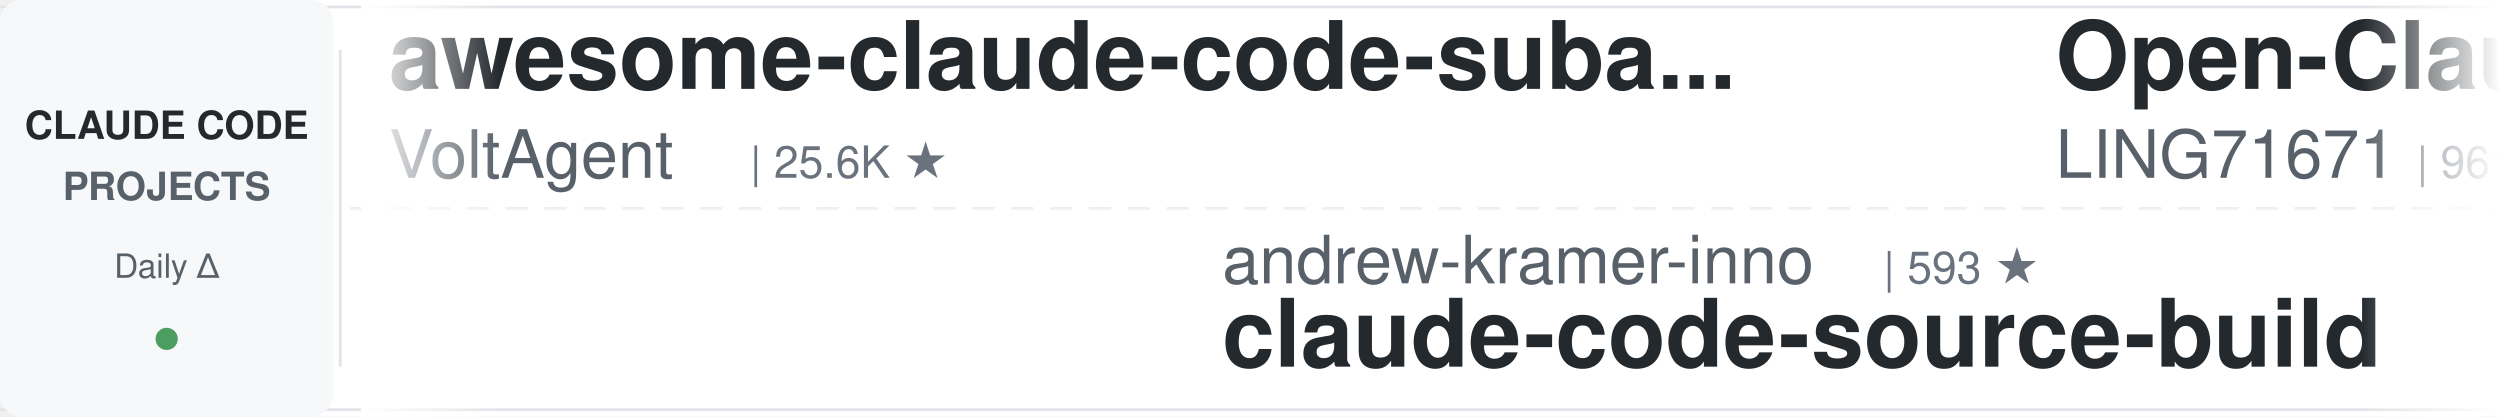
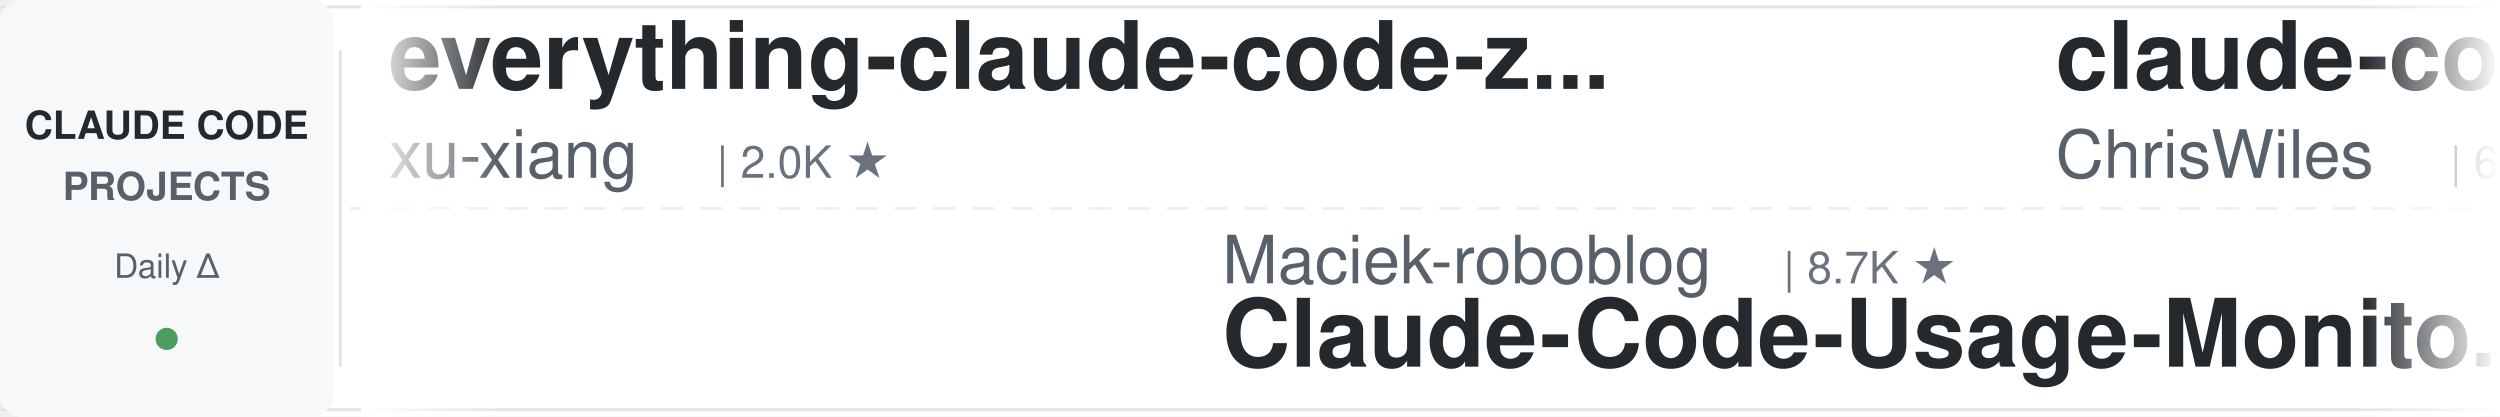
<svg xmlns="http://www.w3.org/2000/svg" width="900" height="150">
  <defs>
    <linearGradient id="leftFade" x1="0%" y1="0%" x2="100%" y2="0%">
      <stop offset="0%" style="stop-color:#ffffff;stop-opacity:1" />
      <stop offset="100%" style="stop-color:#ffffff;stop-opacity:0" />
    </linearGradient>
    <linearGradient id="rightFade" x1="0%" y1="0%" x2="100%" y2="0%">
      <stop offset="0%" style="stop-color:#ffffff;stop-opacity:0" />
      <stop offset="100%" style="stop-color:#ffffff;stop-opacity:1" />
    </linearGradient>
  </defs>
  <rect width="900" height="150" fill="#ffffff" rx="8" />
  <rect x="0" y="2" width="900" height="1" fill="#e1e4e8" />
  <rect x="0" y="147" width="900" height="1" fill="#e1e4e8" />
  <line x1="0" y1="75" x2="900" y2="75" stroke="#e1e4e8" stroke-width="1" stroke-dasharray="8 6" opacity="0.6" />
  <rect x="0" y="0" width="120" height="150" fill="#f6f8fa" rx="8" />
  <text x="60" y="50" font-family="-apple-system, BlinkMacSystemFont, 'Segoe UI', Helvetica, Arial, sans-serif" font-size="14" font-weight="600" fill="#24292e" text-anchor="middle">CLAUDE CODE</text>
  <text x="60" y="72" font-family="-apple-system, BlinkMacSystemFont, 'Segoe UI', Helvetica, Arial, sans-serif" font-size="14" font-weight="600" fill="#586069" text-anchor="middle">PROJECTS</text>
  <text x="60" y="100" font-family="-apple-system, BlinkMacSystemFont, 'Segoe UI', Helvetica, Arial, sans-serif" font-size="12" font-weight="500" fill="#586069" text-anchor="middle">Daily Δ</text>
  <circle cx="60" cy="122" r="4" fill="#22863a" opacity="0.8" />
  <rect x="122" y="18" width="1" height="114" fill="#e1e4e8" />
  <clipPath id="tickerClip">
    <rect x="130" y="0" width="770" height="150" />
  </clipPath>
  <g clip-path="url(#tickerClip)">
    <g id="tickerItems">
      <animateTransform attributeName="transform" attributeType="XML" type="translate" from="0 0" to="-3000 0" dur="54s" repeatCount="indefinite" />
      <g transform="translate(0, 0)">
-         <text x="140" y="32" font-family="-apple-system, BlinkMacSystemFont, 'Segoe UI', Helvetica, Arial, sans-serif" font-size="34" font-weight="600" fill="#24292e">awesome-claude-code-suba...</text>
-         <text x="140" y="64" font-family="-apple-system, BlinkMacSystemFont, 'Segoe UI', Helvetica, Arial, sans-serif" font-size="24" font-weight="400" fill="#586069">VoltAgent</text>
-         <text x="270" y="64" font-family="-apple-system, BlinkMacSystemFont, 'Segoe UI', Helvetica, Arial, sans-serif" font-size="16" font-weight="500" fill="#6a737d">| 25.6K ★</text>
+         <text x="140" y="32" font-family="-apple-system, BlinkMacSystemFont, 'Segoe UI', Helvetica, Arial, sans-serif" font-size="34" font-weight="600" fill="#24292e">everything-claude-code-z...</text>
+         <text x="140" y="64" font-family="-apple-system, BlinkMacSystemFont, 'Segoe UI', Helvetica, Arial, sans-serif" font-size="24" font-weight="400" fill="#586069">xu-xiang</text>
+         <text x="258" y="64" font-family="-apple-system, BlinkMacSystemFont, 'Segoe UI', Helvetica, Arial, sans-serif" font-size="16" font-weight="500" fill="#6a737d">| 2.0K ★</text>
      </g>
      <g transform="translate(300, 0)">
-         <text x="140" y="102" font-family="-apple-system, BlinkMacSystemFont, 'Segoe UI', Helvetica, Arial, sans-serif" font-size="24" font-weight="400" fill="#586069">andrew-kramer-inno</text>
-         <text x="378" y="102" font-family="-apple-system, BlinkMacSystemFont, 'Segoe UI', Helvetica, Arial, sans-serif" font-size="16" font-weight="500" fill="#6a737d">| 593 ★</text>
-         <text x="140" y="132" font-family="-apple-system, BlinkMacSystemFont, 'Segoe UI', Helvetica, Arial, sans-serif" font-size="34" font-weight="600" fill="#24292e">claude-code-source-build</text>
+         <text x="140" y="102" font-family="-apple-system, BlinkMacSystemFont, 'Segoe UI', Helvetica, Arial, sans-serif" font-size="24" font-weight="400" fill="#586069">Maciek-roboblog</text>
+         <text x="342" y="102" font-family="-apple-system, BlinkMacSystemFont, 'Segoe UI', Helvetica, Arial, sans-serif" font-size="16" font-weight="500" fill="#6a737d">| 8.7K ★</text>
+         <text x="140" y="132" font-family="-apple-system, BlinkMacSystemFont, 'Segoe UI', Helvetica, Arial, sans-serif" font-size="34" font-weight="600" fill="#24292e">Claude-Code-Usage-Monito...</text>
      </g>
      <g transform="translate(600, 0)">
-         <text x="140" y="32" font-family="-apple-system, BlinkMacSystemFont, 'Segoe UI', Helvetica, Arial, sans-serif" font-size="34" font-weight="600" fill="#24292e">Open-ClaudeCode</text>
-         <text x="140" y="64" font-family="-apple-system, BlinkMacSystemFont, 'Segoe UI', Helvetica, Arial, sans-serif" font-size="24" font-weight="400" fill="#586069">LING71671</text>
-         <text x="270" y="64" font-family="-apple-system, BlinkMacSystemFont, 'Segoe UI', Helvetica, Arial, sans-serif" font-size="16" font-weight="500" fill="#6a737d">| 961 ★</text>
+         <text x="140" y="32" font-family="-apple-system, BlinkMacSystemFont, 'Segoe UI', Helvetica, Arial, sans-serif" font-size="34" font-weight="600" fill="#24292e">claude-code-showcase</text>
+         <text x="140" y="64" font-family="-apple-system, BlinkMacSystemFont, 'Segoe UI', Helvetica, Arial, sans-serif" font-size="24" font-weight="400" fill="#586069">ChrisWiles</text>
+         <text x="282" y="64" font-family="-apple-system, BlinkMacSystemFont, 'Segoe UI', Helvetica, Arial, sans-serif" font-size="16" font-weight="500" fill="#6a737d">| 6.1K ★</text>
      </g>
      <g transform="translate(900, 0)">
-         <text x="140" y="102" font-family="-apple-system, BlinkMacSystemFont, 'Segoe UI', Helvetica, Arial, sans-serif" font-size="24" font-weight="400" fill="#586069">anthropics</text>
-         <text x="282" y="102" font-family="-apple-system, BlinkMacSystemFont, 'Segoe UI', Helvetica, Arial, sans-serif" font-size="16" font-weight="500" fill="#6a737d">| 9.4K ★</text>
-         <text x="140" y="132" font-family="-apple-system, BlinkMacSystemFont, 'Segoe UI', Helvetica, Arial, sans-serif" font-size="34" font-weight="600" fill="#24292e">claude-code-action</text>
+         <text x="140" y="102" font-family="-apple-system, BlinkMacSystemFont, 'Segoe UI', Helvetica, Arial, sans-serif" font-size="24" font-weight="400" fill="#586069">VoltAgent</text>
+         <text x="270" y="102" font-family="-apple-system, BlinkMacSystemFont, 'Segoe UI', Helvetica, Arial, sans-serif" font-size="16" font-weight="500" fill="#6a737d">| 25.6K ★</text>
+         <text x="140" y="132" font-family="-apple-system, BlinkMacSystemFont, 'Segoe UI', Helvetica, Arial, sans-serif" font-size="34" font-weight="600" fill="#24292e">awesome-claude-code-suba...</text>
      </g>
      <g transform="translate(1200, 0)">
-         <text x="140" y="32" font-family="-apple-system, BlinkMacSystemFont, 'Segoe UI', Helvetica, Arial, sans-serif" font-size="34" font-weight="600" fill="#24292e">claude-code-source</text>
-         <text x="140" y="64" font-family="-apple-system, BlinkMacSystemFont, 'Segoe UI', Helvetica, Arial, sans-serif" font-size="24" font-weight="400" fill="#586069">hangsman</text>
-         <text x="258" y="64" font-family="-apple-system, BlinkMacSystemFont, 'Segoe UI', Helvetica, Arial, sans-serif" font-size="16" font-weight="500" fill="#6a737d">| 797 ★</text>
+         <text x="140" y="32" font-family="-apple-system, BlinkMacSystemFont, 'Segoe UI', Helvetica, Arial, sans-serif" font-size="34" font-weight="600" fill="#24292e">awesome-claude-code</text>
+         <text x="140" y="64" font-family="-apple-system, BlinkMacSystemFont, 'Segoe UI', Helvetica, Arial, sans-serif" font-size="24" font-weight="400" fill="#586069">jqueryscript</text>
+         <text x="306" y="64" font-family="-apple-system, BlinkMacSystemFont, 'Segoe UI', Helvetica, Arial, sans-serif" font-size="16" font-weight="500" fill="#6a737d">| 524 ★</text>
      </g>
      <g transform="translate(1500, 0)">
-         <text x="140" y="102" font-family="-apple-system, BlinkMacSystemFont, 'Segoe UI', Helvetica, Arial, sans-serif" font-size="24" font-weight="400" fill="#586069">davila7</text>
-         <text x="246" y="102" font-family="-apple-system, BlinkMacSystemFont, 'Segoe UI', Helvetica, Arial, sans-serif" font-size="16" font-weight="500" fill="#6a737d">| 32.5K ★</text>
-         <text x="140" y="132" font-family="-apple-system, BlinkMacSystemFont, 'Segoe UI', Helvetica, Arial, sans-serif" font-size="34" font-weight="600" fill="#24292e">claude-code-templates</text>
+         <text x="140" y="102" font-family="-apple-system, BlinkMacSystemFont, 'Segoe UI', Helvetica, Arial, sans-serif" font-size="24" font-weight="400" fill="#586069">liuup</text>
+         <text x="222" y="102" font-family="-apple-system, BlinkMacSystemFont, 'Segoe UI', Helvetica, Arial, sans-serif" font-size="16" font-weight="500" fill="#6a737d">| 4.0K ★</text>
+         <text x="140" y="132" font-family="-apple-system, BlinkMacSystemFont, 'Segoe UI', Helvetica, Arial, sans-serif" font-size="34" font-weight="600" fill="#24292e">claude-code-analysis</text>
      </g>
      <g transform="translate(1800, 0)">
-         <text x="140" y="32" font-family="-apple-system, BlinkMacSystemFont, 'Segoe UI', Helvetica, Arial, sans-serif" font-size="34" font-weight="600" fill="#24292e">claude_code_src</text>
-         <text x="140" y="64" font-family="-apple-system, BlinkMacSystemFont, 'Segoe UI', Helvetica, Arial, sans-serif" font-size="24" font-weight="400" fill="#586069">ponponon</text>
-         <text x="258" y="64" font-family="-apple-system, BlinkMacSystemFont, 'Segoe UI', Helvetica, Arial, sans-serif" font-size="16" font-weight="500" fill="#6a737d">| 2.3K ★</text>
+         <text x="140" y="32" font-family="-apple-system, BlinkMacSystemFont, 'Segoe UI', Helvetica, Arial, sans-serif" font-size="34" font-weight="600" fill="#24292e">edmunds-claude-code</text>
+         <text x="140" y="64" font-family="-apple-system, BlinkMacSystemFont, 'Segoe UI', Helvetica, Arial, sans-serif" font-size="24" font-weight="400" fill="#586069">edmund-io</text>
+         <text x="270" y="64" font-family="-apple-system, BlinkMacSystemFont, 'Segoe UI', Helvetica, Arial, sans-serif" font-size="16" font-weight="500" fill="#6a737d">| 1.5K ★</text>
      </g>
      <g transform="translate(2100, 0)">
-         <text x="140" y="102" font-family="-apple-system, BlinkMacSystemFont, 'Segoe UI', Helvetica, Arial, sans-serif" font-size="24" font-weight="400" fill="#586069">1rgs</text>
-         <text x="210" y="102" font-family="-apple-system, BlinkMacSystemFont, 'Segoe UI', Helvetica, Arial, sans-serif" font-size="16" font-weight="500" fill="#6a737d">| 3.8K ★</text>
-         <text x="140" y="132" font-family="-apple-system, BlinkMacSystemFont, 'Segoe UI', Helvetica, Arial, sans-serif" font-size="34" font-weight="600" fill="#24292e">claude-code-proxy</text>
+         <text x="140" y="102" font-family="-apple-system, BlinkMacSystemFont, 'Segoe UI', Helvetica, Arial, sans-serif" font-size="24" font-weight="400" fill="#586069">frankbria</text>
+         <text x="270" y="102" font-family="-apple-system, BlinkMacSystemFont, 'Segoe UI', Helvetica, Arial, sans-serif" font-size="16" font-weight="500" fill="#6a737d">| 9.7K ★</text>
+         <text x="140" y="132" font-family="-apple-system, BlinkMacSystemFont, 'Segoe UI', Helvetica, Arial, sans-serif" font-size="34" font-weight="600" fill="#24292e">ralph-claude-code</text>
      </g>
      <g transform="translate(2400, 0)">
-         <text x="140" y="32" font-family="-apple-system, BlinkMacSystemFont, 'Segoe UI', Helvetica, Arial, sans-serif" font-size="34" font-weight="600" fill="#24292e">claude-code-best-practic...</text>
-         <text x="140" y="64" font-family="-apple-system, BlinkMacSystemFont, 'Segoe UI', Helvetica, Arial, sans-serif" font-size="24" font-weight="400" fill="#586069">shanraisshan</text>
-         <text x="306" y="64" font-family="-apple-system, BlinkMacSystemFont, 'Segoe UI', Helvetica, Arial, sans-serif" font-size="16" font-weight="500" fill="#6a737d">| 67.2K ★</text>
+         <text x="140" y="32" font-family="-apple-system, BlinkMacSystemFont, 'Segoe UI', Helvetica, Arial, sans-serif" font-size="34" font-weight="600" fill="#24292e">how-claude-code-works</text>
+         <text x="140" y="64" font-family="-apple-system, BlinkMacSystemFont, 'Segoe UI', Helvetica, Arial, sans-serif" font-size="24" font-weight="400" fill="#586069">Windy3f3f3f3f</text>
+         <text x="318" y="64" font-family="-apple-system, BlinkMacSystemFont, 'Segoe UI', Helvetica, Arial, sans-serif" font-size="16" font-weight="500" fill="#6a737d">| 3.7K ★</text>
      </g>
      <g transform="translate(2700, 0)">
-         <text x="140" y="102" font-family="-apple-system, BlinkMacSystemFont, 'Segoe UI', Helvetica, Arial, sans-serif" font-size="24" font-weight="400" fill="#586069">FlorianBruniaux</text>
-         <text x="342" y="102" font-family="-apple-system, BlinkMacSystemFont, 'Segoe UI', Helvetica, Arial, sans-serif" font-size="16" font-weight="500" fill="#6a737d">| 6.1K ★</text>
-         <text x="140" y="132" font-family="-apple-system, BlinkMacSystemFont, 'Segoe UI', Helvetica, Arial, sans-serif" font-size="34" font-weight="600" fill="#24292e">claude-code-ultimate-gui...</text>
+         <text x="140" y="102" font-family="-apple-system, BlinkMacSystemFont, 'Segoe UI', Helvetica, Arial, sans-serif" font-size="24" font-weight="400" fill="#586069">krusemediallc</text>
+         <text x="318" y="102" font-family="-apple-system, BlinkMacSystemFont, 'Segoe UI', Helvetica, Arial, sans-serif" font-size="16" font-weight="500" fill="#6a737d">| 1.6K ★</text>
+         <text x="140" y="132" font-family="-apple-system, BlinkMacSystemFont, 'Segoe UI', Helvetica, Arial, sans-serif" font-size="34" font-weight="600" fill="#24292e">arcads-claude-code</text>
      </g>
      <g transform="translate(3000, 0)">
-         <text x="140" y="32" font-family="-apple-system, BlinkMacSystemFont, 'Segoe UI', Helvetica, Arial, sans-serif" font-size="34" font-weight="600" fill="#24292e">awesome-claude-code-suba...</text>
-         <text x="140" y="64" font-family="-apple-system, BlinkMacSystemFont, 'Segoe UI', Helvetica, Arial, sans-serif" font-size="24" font-weight="400" fill="#586069">VoltAgent</text>
-         <text x="270" y="64" font-family="-apple-system, BlinkMacSystemFont, 'Segoe UI', Helvetica, Arial, sans-serif" font-size="16" font-weight="500" fill="#6a737d">| 25.6K ★</text>
+         <text x="140" y="32" font-family="-apple-system, BlinkMacSystemFont, 'Segoe UI', Helvetica, Arial, sans-serif" font-size="34" font-weight="600" fill="#24292e">everything-claude-code-z...</text>
+         <text x="140" y="64" font-family="-apple-system, BlinkMacSystemFont, 'Segoe UI', Helvetica, Arial, sans-serif" font-size="24" font-weight="400" fill="#586069">xu-xiang</text>
+         <text x="258" y="64" font-family="-apple-system, BlinkMacSystemFont, 'Segoe UI', Helvetica, Arial, sans-serif" font-size="16" font-weight="500" fill="#6a737d">| 2.0K ★</text>
      </g>
      <g transform="translate(3300, 0)">
-         <text x="140" y="102" font-family="-apple-system, BlinkMacSystemFont, 'Segoe UI', Helvetica, Arial, sans-serif" font-size="24" font-weight="400" fill="#586069">andrew-kramer-inno</text>
-         <text x="378" y="102" font-family="-apple-system, BlinkMacSystemFont, 'Segoe UI', Helvetica, Arial, sans-serif" font-size="16" font-weight="500" fill="#6a737d">| 593 ★</text>
-         <text x="140" y="132" font-family="-apple-system, BlinkMacSystemFont, 'Segoe UI', Helvetica, Arial, sans-serif" font-size="34" font-weight="600" fill="#24292e">claude-code-source-build</text>
+         <text x="140" y="102" font-family="-apple-system, BlinkMacSystemFont, 'Segoe UI', Helvetica, Arial, sans-serif" font-size="24" font-weight="400" fill="#586069">Maciek-roboblog</text>
+         <text x="342" y="102" font-family="-apple-system, BlinkMacSystemFont, 'Segoe UI', Helvetica, Arial, sans-serif" font-size="16" font-weight="500" fill="#6a737d">| 8.7K ★</text>
+         <text x="140" y="132" font-family="-apple-system, BlinkMacSystemFont, 'Segoe UI', Helvetica, Arial, sans-serif" font-size="34" font-weight="600" fill="#24292e">Claude-Code-Usage-Monito...</text>
      </g>
      <g transform="translate(3600, 0)">
-         <text x="140" y="32" font-family="-apple-system, BlinkMacSystemFont, 'Segoe UI', Helvetica, Arial, sans-serif" font-size="34" font-weight="600" fill="#24292e">Open-ClaudeCode</text>
-         <text x="140" y="64" font-family="-apple-system, BlinkMacSystemFont, 'Segoe UI', Helvetica, Arial, sans-serif" font-size="24" font-weight="400" fill="#586069">LING71671</text>
-         <text x="270" y="64" font-family="-apple-system, BlinkMacSystemFont, 'Segoe UI', Helvetica, Arial, sans-serif" font-size="16" font-weight="500" fill="#6a737d">| 961 ★</text>
+         <text x="140" y="32" font-family="-apple-system, BlinkMacSystemFont, 'Segoe UI', Helvetica, Arial, sans-serif" font-size="34" font-weight="600" fill="#24292e">claude-code-showcase</text>
+         <text x="140" y="64" font-family="-apple-system, BlinkMacSystemFont, 'Segoe UI', Helvetica, Arial, sans-serif" font-size="24" font-weight="400" fill="#586069">ChrisWiles</text>
+         <text x="282" y="64" font-family="-apple-system, BlinkMacSystemFont, 'Segoe UI', Helvetica, Arial, sans-serif" font-size="16" font-weight="500" fill="#6a737d">| 6.1K ★</text>
      </g>
      <g transform="translate(3900, 0)">
-         <text x="140" y="102" font-family="-apple-system, BlinkMacSystemFont, 'Segoe UI', Helvetica, Arial, sans-serif" font-size="24" font-weight="400" fill="#586069">anthropics</text>
-         <text x="282" y="102" font-family="-apple-system, BlinkMacSystemFont, 'Segoe UI', Helvetica, Arial, sans-serif" font-size="16" font-weight="500" fill="#6a737d">| 9.4K ★</text>
-         <text x="140" y="132" font-family="-apple-system, BlinkMacSystemFont, 'Segoe UI', Helvetica, Arial, sans-serif" font-size="34" font-weight="600" fill="#24292e">claude-code-action</text>
+         <text x="140" y="102" font-family="-apple-system, BlinkMacSystemFont, 'Segoe UI', Helvetica, Arial, sans-serif" font-size="24" font-weight="400" fill="#586069">VoltAgent</text>
+         <text x="270" y="102" font-family="-apple-system, BlinkMacSystemFont, 'Segoe UI', Helvetica, Arial, sans-serif" font-size="16" font-weight="500" fill="#6a737d">| 25.6K ★</text>
+         <text x="140" y="132" font-family="-apple-system, BlinkMacSystemFont, 'Segoe UI', Helvetica, Arial, sans-serif" font-size="34" font-weight="600" fill="#24292e">awesome-claude-code-suba...</text>
      </g>
    </g>
  </g>
  <rect x="130" y="0" width="50" height="150" fill="url(#leftFade)" />
  <rect x="850" y="0" width="50" height="150" fill="url(#rightFade)" />
</svg>
